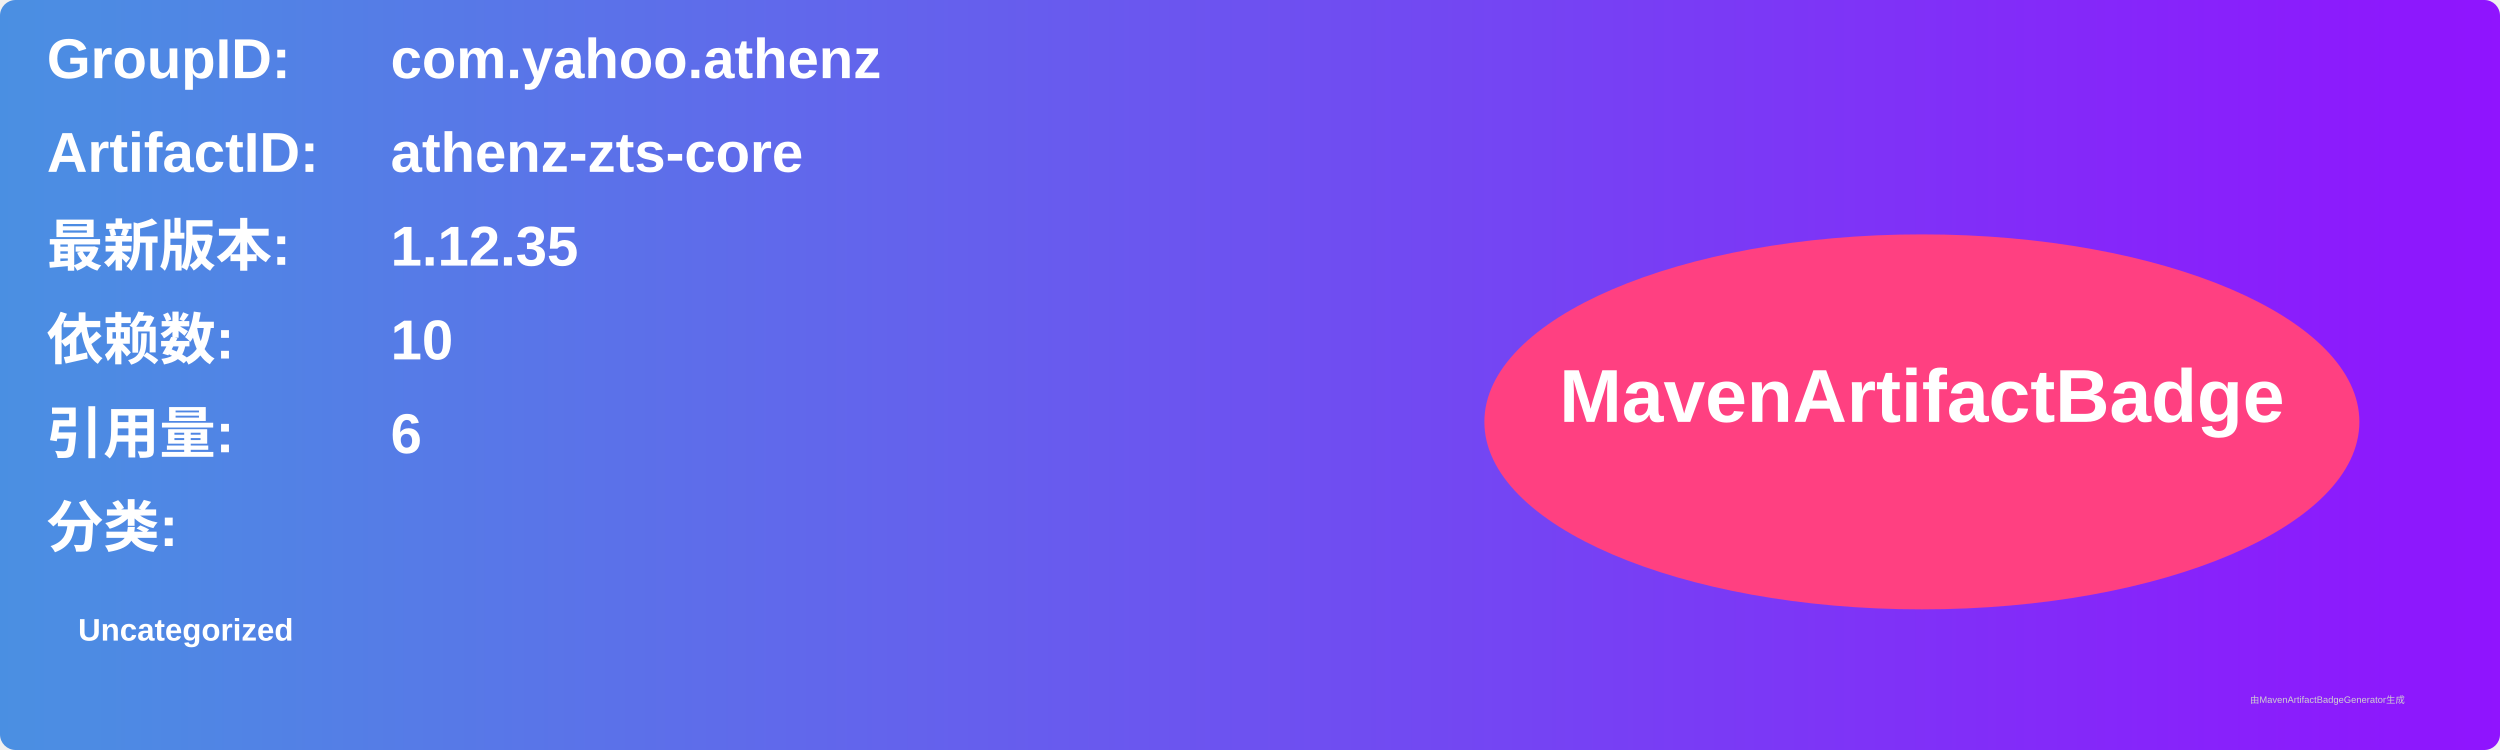
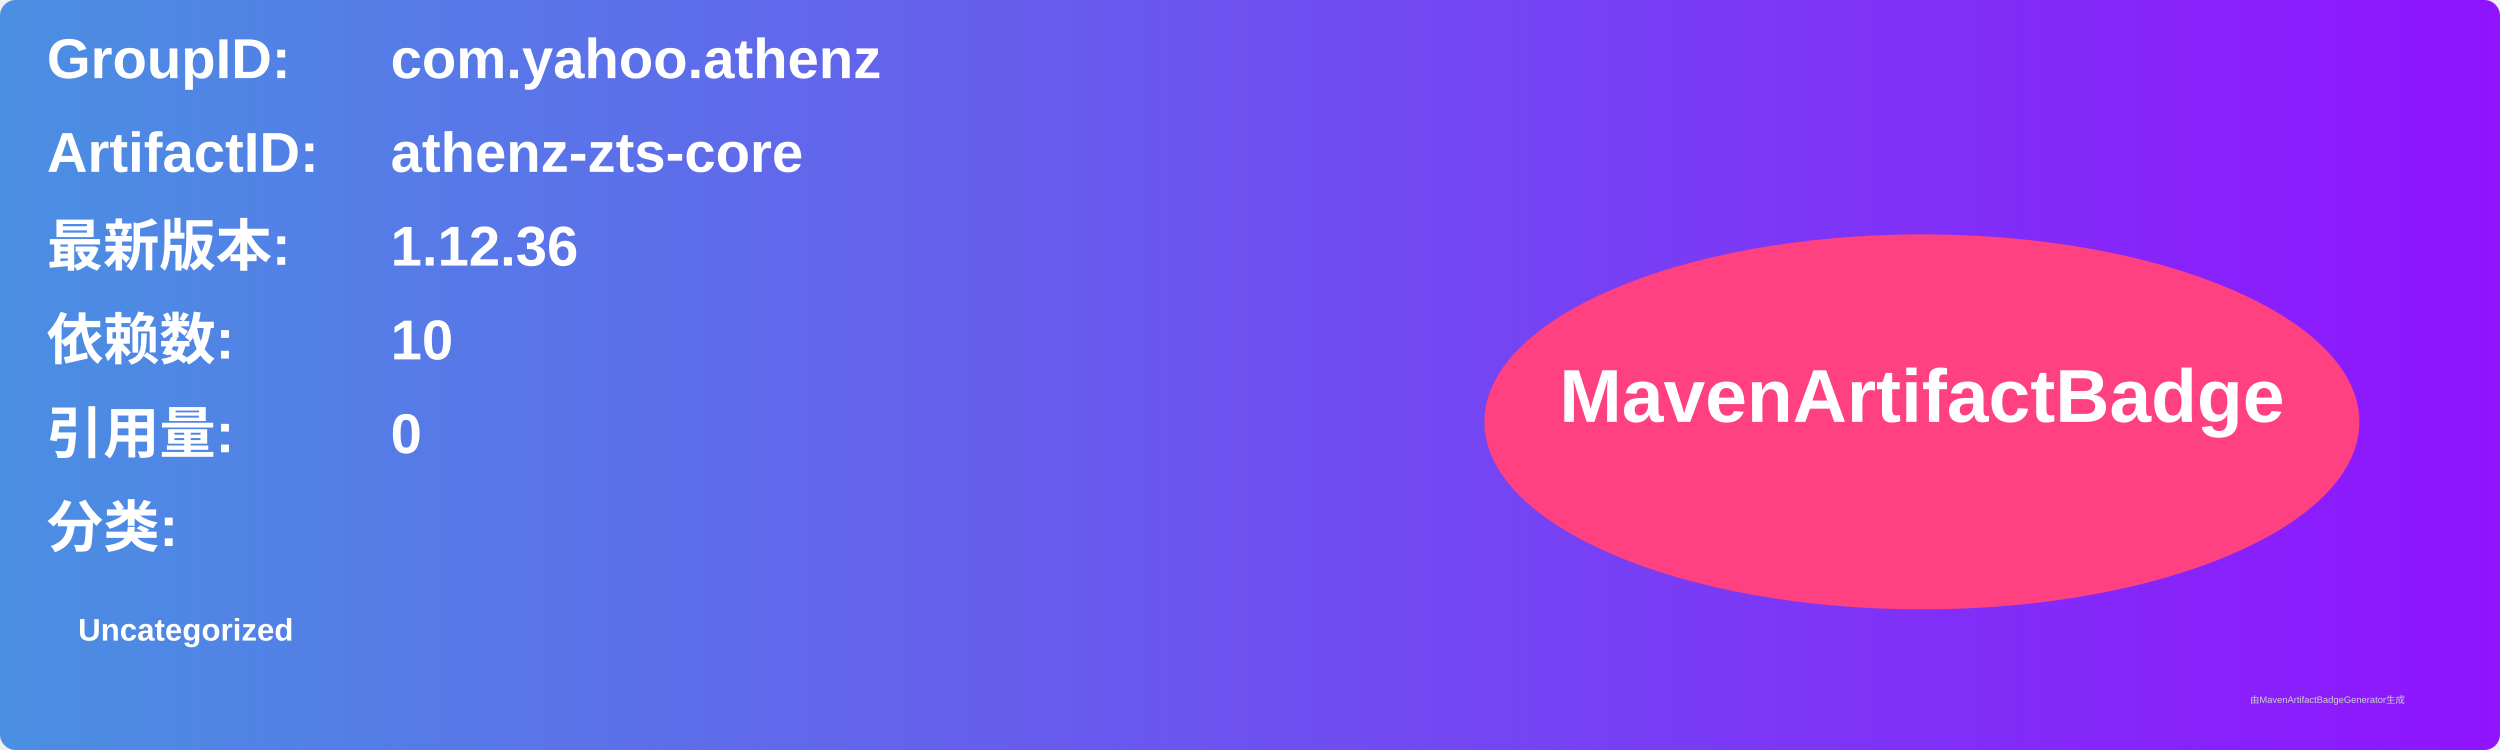
<svg xmlns="http://www.w3.org/2000/svg" width="800" height="240" viewBox="0 0 800 240">
  <linearGradient id="grad" x1="0%" y1="0%" x2="100%" y2="0%">
    <stop offset="0%" stop-color="#4a90e2" />
    <stop offset="100%" stop-color="#9013fe" />
  </linearGradient>
  <rect width="100%" height="100%" rx="5" ry="5" fill="url(#grad)" />
  <g transform="translate(15, 15)">
    <text x="0" y="10" font-family="Arial" font-size="18" fill="white" font-weight="bold" width="260">GroupID:</text>
    <text x="110" y="10" font-family="Arial" font-size="18" fill="white" font-weight="bold" width="460">com.yahoo.athenz</text>
    <text x="0" y="40" font-family="Arial" font-size="18" fill="white" font-weight="bold" width="260">ArtifactID:</text>
    <text x="110" y="40" font-family="Arial" font-size="18" fill="white" font-weight="bold" width="460">athenz-zts-core</text>
    <text x="0" y="70" font-family="Arial" font-size="18" fill="white" font-weight="bold">最新版本:</text>
    <text x="110" y="70" font-family="Arial" font-size="18" fill="white" font-weight="bold">
-       <tspan font-weight="bold">1.12.35</tspan>
+       <tspan font-weight="bold">1.12.36</tspan>
    </text>
    <text x="0" y="100" font-family="Arial" font-size="18" fill="white" font-weight="bold">依赖数: </text>
    <text x="110" y="100" font-family="Arial" font-size="18" fill="white">
      <tspan font-weight="bold">10</tspan>
    </text>
    <text x="0" y="130" font-family="Arial" font-size="18" fill="white" font-weight="bold">引用量: </text>
    <text x="110" y="130" font-family="Arial" font-size="18" fill="white">
-       <tspan font-weight="bold">6</tspan>
+       <tspan font-weight="bold">0</tspan>
    </text>
    <text x="0" y="160" font-family="Arial" font-size="18" fill="white" font-weight="bold">分类:</text>
    <text x="10" y="190" font-family="Arial" font-size="10" fill="white">
      <tspan font-weight="bold">Uncategorized</tspan>
    </text>
    <ellipse cx="600" cy="120" rx="140" ry="60" fill="#ff4081" />
    <text x="600" y="120" text-anchor="middle" font-family="Arial" font-size="24" fill="white" font-weight="bold">MavenArtifactBadge</text>
  </g>
  <text x="720" y="225" font-family="Arial" font-size="3" fill="#d0d0d0">由MavenArtifactBadgeGenerator生成</text>
</svg>
